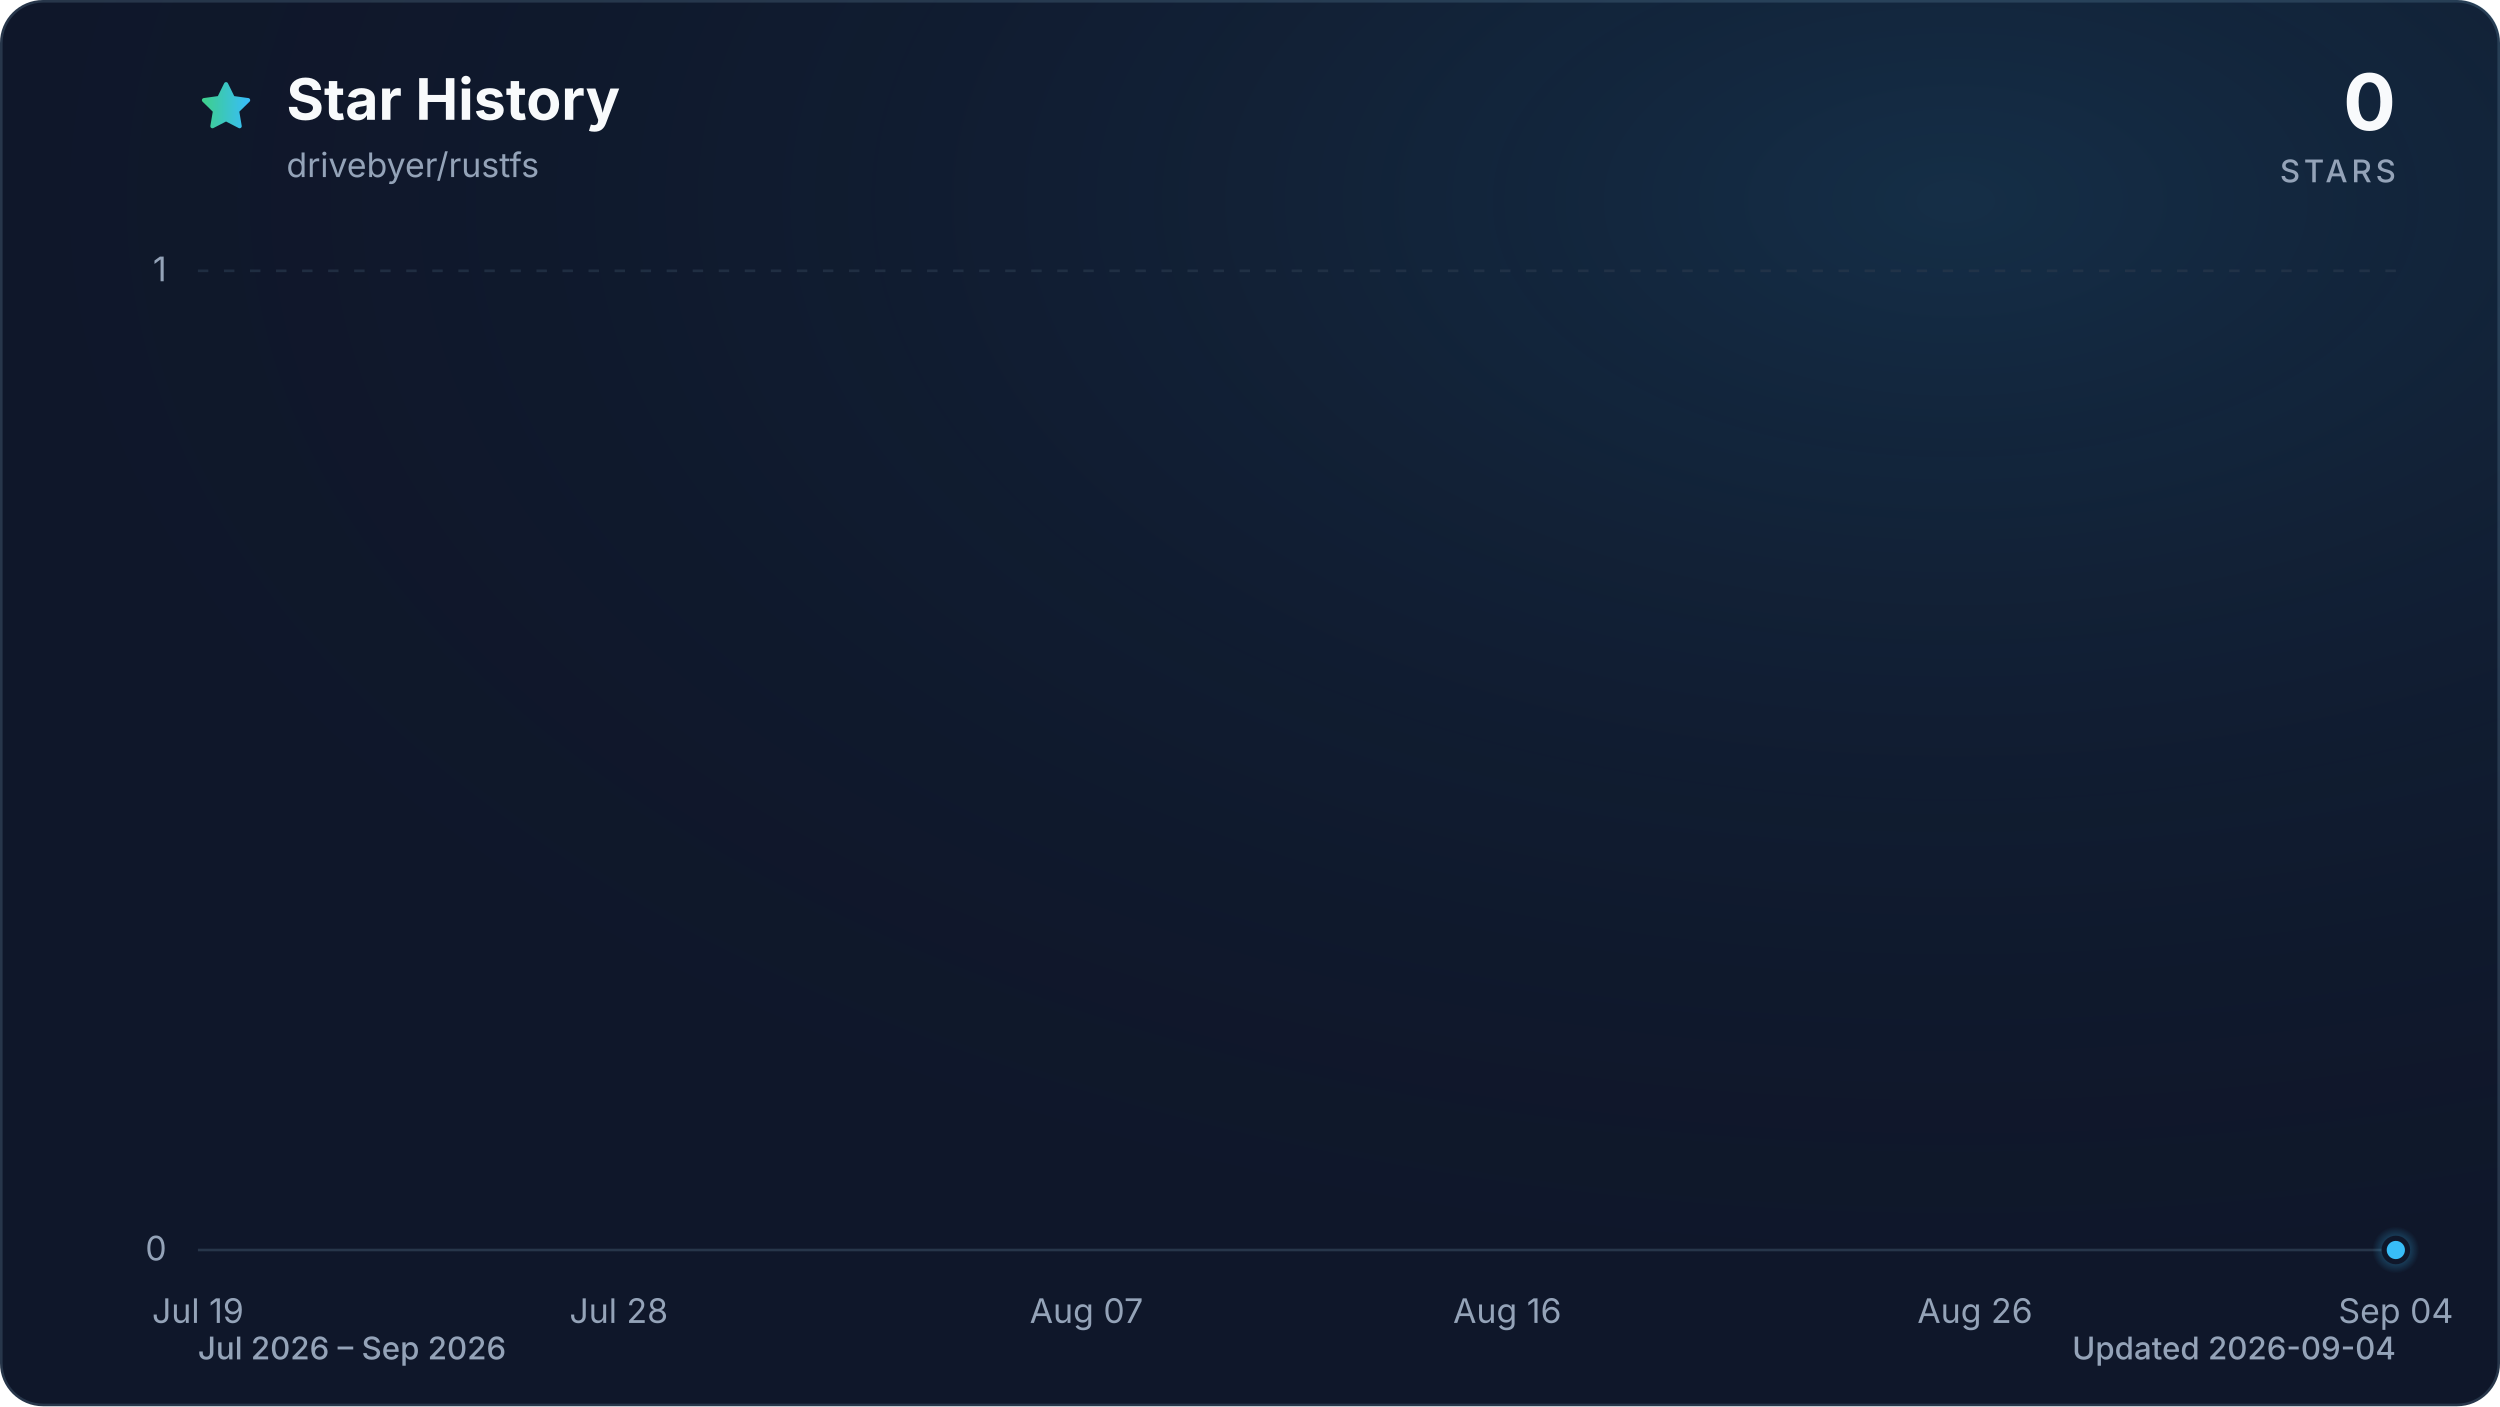
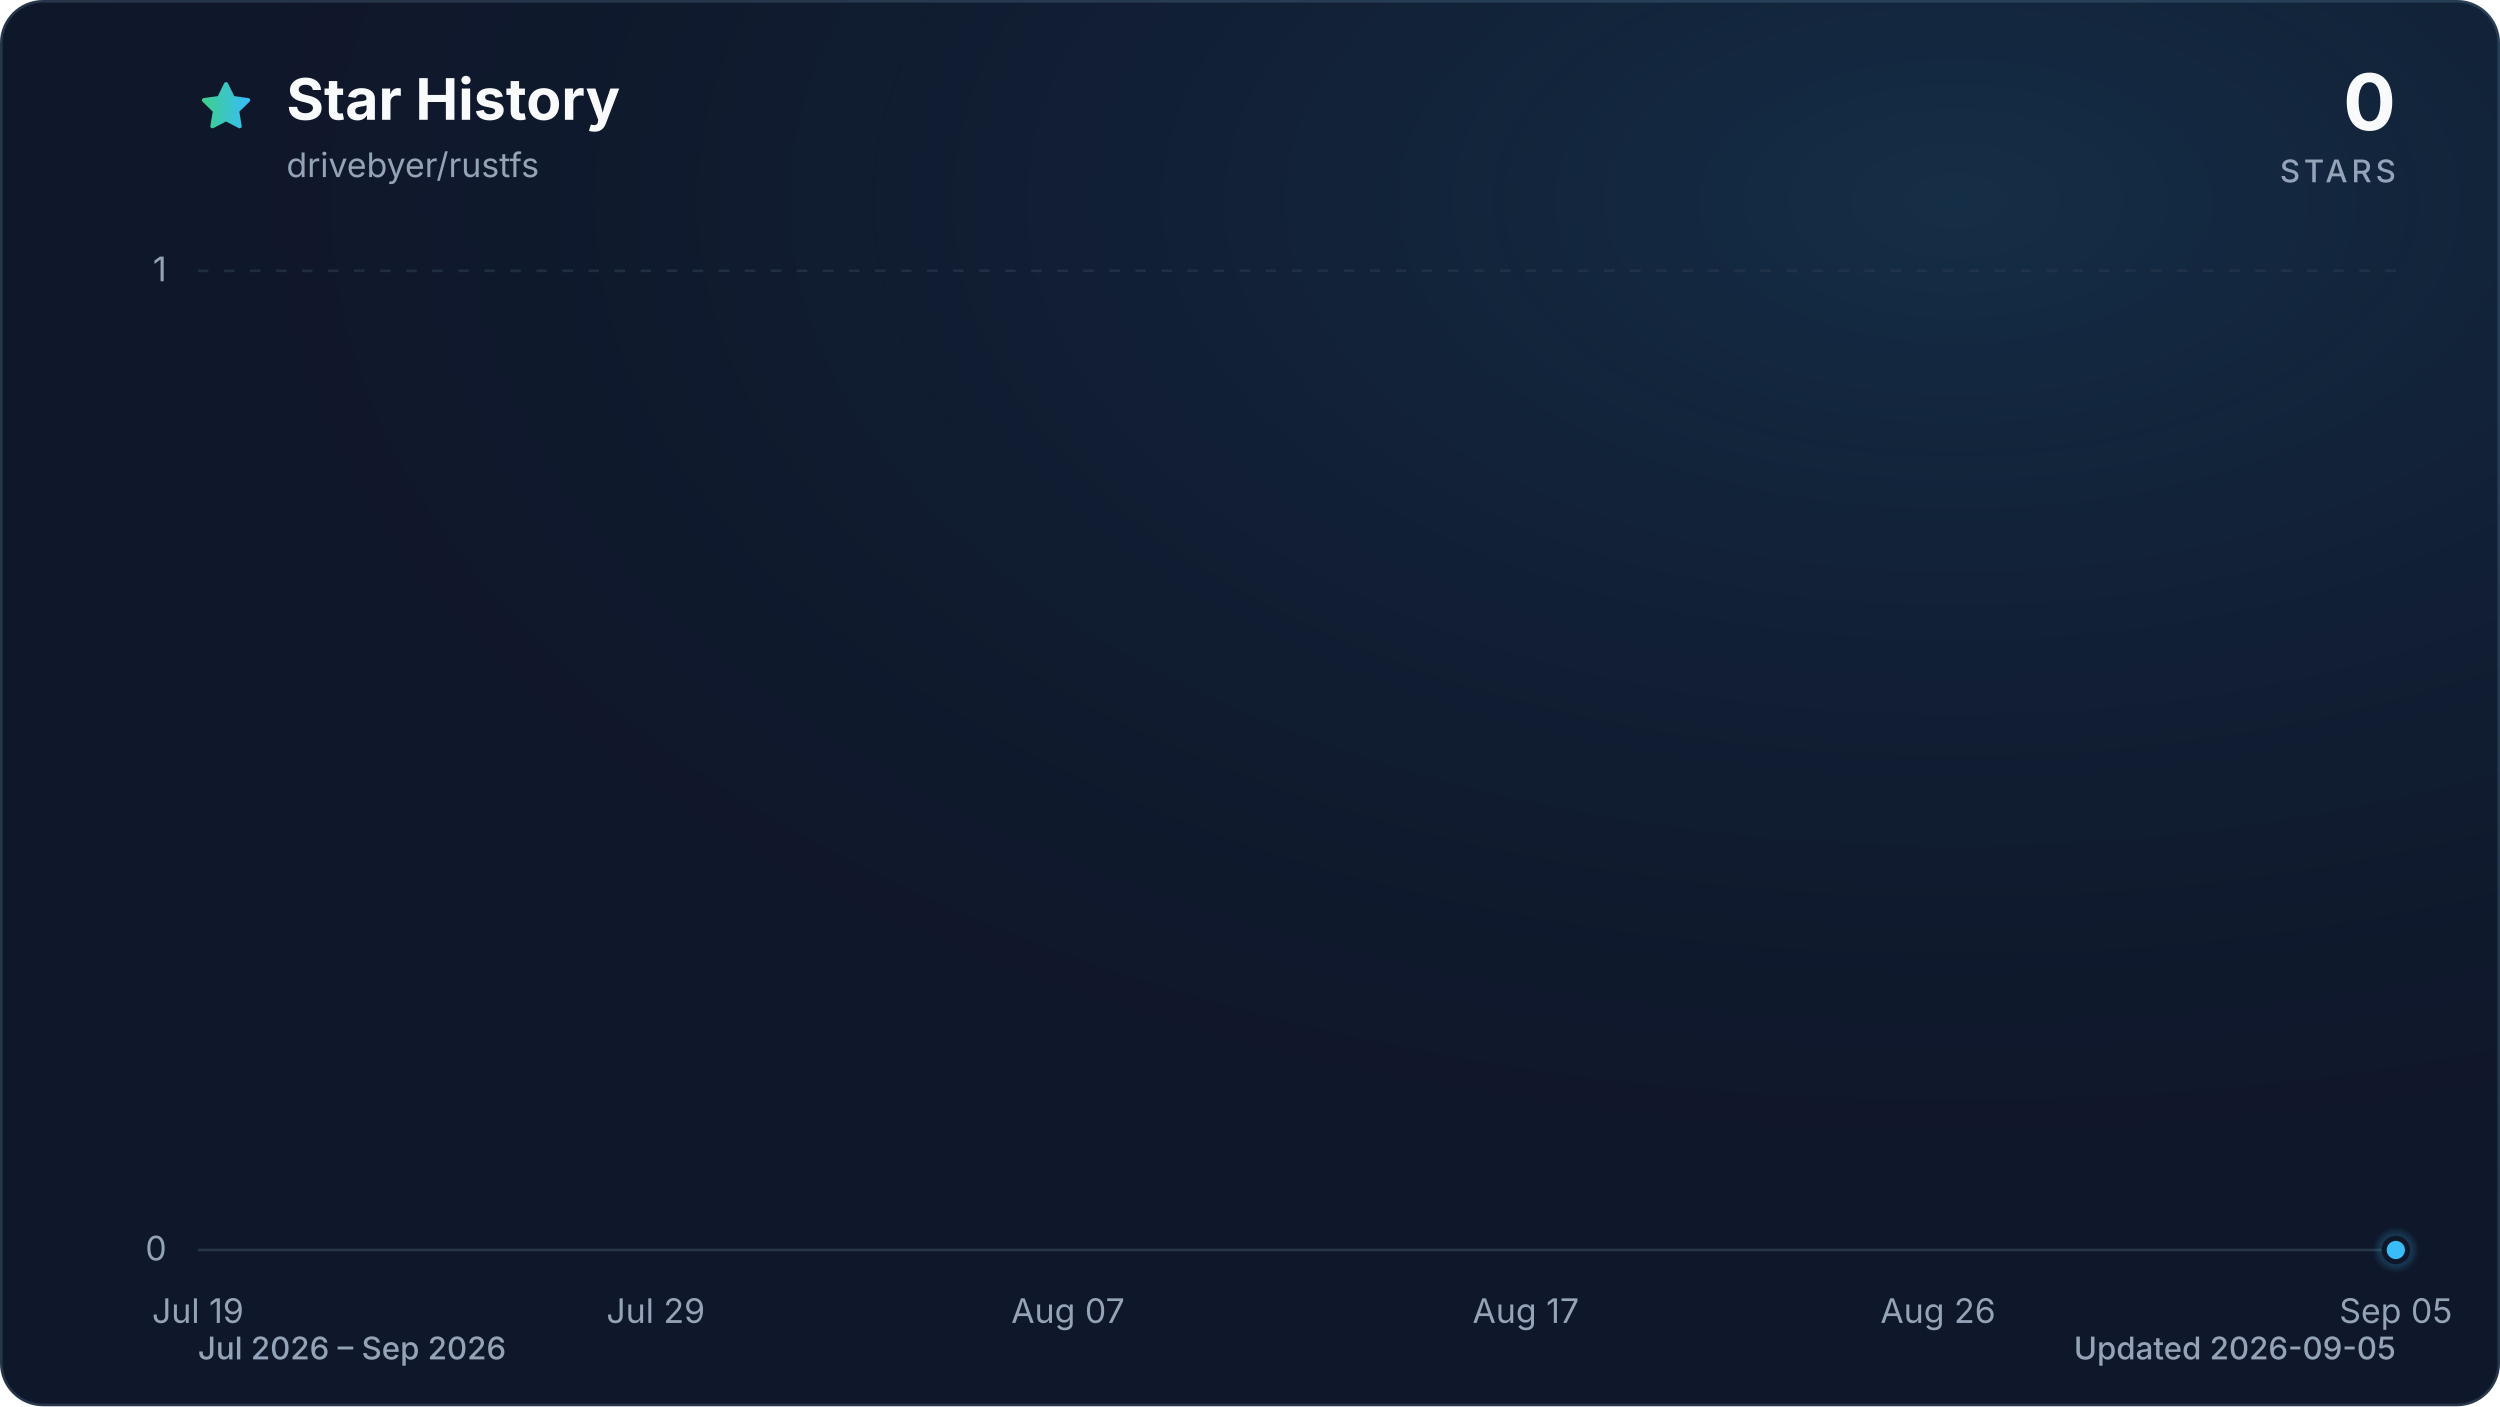
<svg xmlns="http://www.w3.org/2000/svg" viewBox="0 0 960 540" role="img" aria-labelledby="title description" data-style="gradient" data-variant="glow" data-animated="true">
  <defs>
    <linearGradient id="trend" x1="0" y1="0" x2="1" y2="0">
      <stop offset="0%" stop-color="#3ecf8e" />
      <stop offset="100%" stop-color="#38bdf8" />
    </linearGradient>
    <linearGradient id="area" x1="0" y1="0" x2="0" y2="1">
      <stop offset="0%" stop-color="#3ecf8e" stop-opacity="0.30" />
      <stop offset="55%" stop-color="#38bdf8" stop-opacity="0.10" />
      <stop offset="100%" stop-color="#38bdf8" stop-opacity="0.01" />
    </linearGradient>
    <radialGradient id="marker-halo" cx="50%" cy="50%" r="50%">
      <stop offset="0%" stop-color="#38bdf8" stop-opacity="0.55" />
      <stop offset="100%" stop-color="#38bdf8" stop-opacity="0" />
    </radialGradient>
    <radialGradient id="surface-glow" cx="78%" cy="14%" r="80%">
      <stop offset="0%" stop-color="#38bdf8" stop-opacity="0.14" />
      <stop offset="100%" stop-color="#0f172a" stop-opacity="0" />
    </radialGradient>
    <filter id="trend-glow" x="-20%" y="-20%" width="140%" height="140%">
      <feGaussianBlur stdDeviation="7" />
    </filter>
  </defs>
  <style>
.trend-enter{transform-box:fill-box;transform-origin:center;animation:trend-enter 520ms cubic-bezier(0.16,1,0.3,1)}
.marker-enter{transform-box:fill-box;transform-origin:center;animation:marker-enter 320ms cubic-bezier(0.16,1,0.3,1) 200ms both}
.marker-pulse{transform-box:fill-box;transform-origin:center;animation:marker-pulse 2.6s ease-out infinite}
@keyframes trend-enter{from{opacity:.35;transform:translateY(10px)}to{opacity:1;transform:translateY(0)}}
@keyframes marker-enter{from{opacity:0;transform:scale(.4)}to{opacity:1;transform:scale(1)}}
@keyframes marker-pulse{0%{opacity:.5;transform:scale(.7)}70%,100%{opacity:0;transform:scale(2.1)}}
@media (prefers-reduced-motion:reduce){.trend-enter,.marker-enter,.marker-pulse{animation:none!important}}
@media (prefers-reduced-motion:reduce){.marker-pulse{opacity:0}}
</style>
  <rect x="0.5" y="0.5" width="959" height="539" fill="#0f172a" stroke="#27364a" stroke-width="1" rx="16" />
  <rect width="960" height="540" fill="url(#surface-glow)" rx="16" />
  <path d="M12 2.6l2.9 5.9 6.5.9-4.7 4.6 1.1 6.5-5.8-3-5.8 3 1.1-6.5-4.7-4.6 6.5-.9L12 2.6Z" transform="translate(76 30) scale(.9)" fill="url(#trend)" stroke="url(#trend)" stroke-width="1.8" stroke-linejoin="round" aria-hidden="true" />
  <text x="110" y="46" fill="#f8fafc" font-family="ui-sans-serif, system-ui, -apple-system, BlinkMacSystemFont, 'Segoe UI', sans-serif" font-size="22" font-weight="700">Star History</text>
  <text x="110" y="68" fill="#94a3b8" font-family="ui-sans-serif, system-ui, -apple-system, BlinkMacSystemFont, 'Segoe UI', sans-serif" font-size="13">drivebyer/rustfs</text>
  <text x="920" y="50" fill="#f8fafc" font-family="ui-sans-serif, system-ui, -apple-system, BlinkMacSystemFont, 'Segoe UI', sans-serif" font-size="30" font-weight="700" text-anchor="end">0</text>
  <text x="920" y="70" fill="#94a3b8" font-family="ui-sans-serif, system-ui, -apple-system, BlinkMacSystemFont, 'Segoe UI', sans-serif" font-size="12" font-weight="500" letter-spacing="1.5" text-anchor="end">STARS</text>
  <line x1="76" y1="480.0" x2="920" y2="480.0" stroke="#27364a" stroke-width="1" stroke-dasharray="0" opacity="1" />
  <text x="64" y="484.0" fill="#94a3b8" font-family="ui-sans-serif, system-ui, -apple-system, BlinkMacSystemFont, 'Segoe UI', sans-serif" font-size="13" text-anchor="end">0</text>
  <line x1="76" y1="104.0" x2="920" y2="104.0" stroke="#27364a" stroke-width="1" stroke-dasharray="4 6" opacity="0.7" />
  <text x="64" y="108.0" fill="#94a3b8" font-family="ui-sans-serif, system-ui, -apple-system, BlinkMacSystemFont, 'Segoe UI', sans-serif" font-size="13" text-anchor="end">1</text>
  <text x="76.0" y="508" fill="#94a3b8" font-family="ui-sans-serif, system-ui, -apple-system, BlinkMacSystemFont, 'Segoe UI', sans-serif" font-size="13" text-anchor="middle">Jul 19</text>
-   <text x="237.6" y="508" fill="#94a3b8" font-family="ui-sans-serif, system-ui, -apple-system, BlinkMacSystemFont, 'Segoe UI', sans-serif" font-size="13" text-anchor="middle">Jul 28</text>
-   <text x="417.2" y="508" fill="#94a3b8" font-family="ui-sans-serif, system-ui, -apple-system, BlinkMacSystemFont, 'Segoe UI', sans-serif" font-size="13" text-anchor="middle">Aug 07</text>
-   <text x="578.8" y="508" fill="#94a3b8" font-family="ui-sans-serif, system-ui, -apple-system, BlinkMacSystemFont, 'Segoe UI', sans-serif" font-size="13" text-anchor="middle">Aug 16</text>
-   <text x="758.4" y="508" fill="#94a3b8" font-family="ui-sans-serif, system-ui, -apple-system, BlinkMacSystemFont, 'Segoe UI', sans-serif" font-size="13" text-anchor="middle">Aug 26</text>
-   <text x="920.0" y="508" fill="#94a3b8" font-family="ui-sans-serif, system-ui, -apple-system, BlinkMacSystemFont, 'Segoe UI', sans-serif" font-size="13" text-anchor="middle">Sep 04</text>
+   <text x="251.8" y="508" fill="#94a3b8" font-family="ui-sans-serif, system-ui, -apple-system, BlinkMacSystemFont, 'Segoe UI', sans-serif" font-size="13" text-anchor="middle">Jul 29</text>
+   <text x="410.1" y="508" fill="#94a3b8" font-family="ui-sans-serif, system-ui, -apple-system, BlinkMacSystemFont, 'Segoe UI', sans-serif" font-size="13" text-anchor="middle">Aug 07</text>
+   <text x="585.9" y="508" fill="#94a3b8" font-family="ui-sans-serif, system-ui, -apple-system, BlinkMacSystemFont, 'Segoe UI', sans-serif" font-size="13" text-anchor="middle">Aug 17</text>
+   <text x="744.2" y="508" fill="#94a3b8" font-family="ui-sans-serif, system-ui, -apple-system, BlinkMacSystemFont, 'Segoe UI', sans-serif" font-size="13" text-anchor="middle">Aug 26</text>
+   <text x="920.0" y="508" fill="#94a3b8" font-family="ui-sans-serif, system-ui, -apple-system, BlinkMacSystemFont, 'Segoe UI', sans-serif" font-size="13" text-anchor="middle">Sep 05</text>
  <g class="trend-enter">
-     <path d="M 76.0 480.0 C 82.0 480.0, 88.0 480.0, 94.0 480.0 C 99.9 480.0, 105.9 480.0, 111.9 480.0 C 117.9 480.0, 123.9 480.0, 129.9 480.0 C 135.9 480.0, 141.8 480.0, 147.8 480.0 C 153.8 480.0, 159.8 480.0, 165.8 480.0 C 171.8 480.0, 177.8 480.0, 183.7 480.0 C 189.7 480.0, 195.7 480.0, 201.7 480.0 C 207.7 480.0, 213.7 480.0, 219.7 480.0 C 225.6 480.0, 231.6 480.0, 237.6 480.0 C 243.6 480.0, 249.6 480.0, 255.6 480.0 C 261.6 480.0, 267.5 480.0, 273.5 480.0 C 279.5 480.0, 285.5 480.0, 291.5 480.0 C 297.5 480.0, 303.5 480.0, 309.4 480.0 C 315.4 480.0, 321.4 480.0, 327.4 480.0 C 333.4 480.0, 339.4 480.0, 345.4 480.0 C 351.3 480.0, 357.3 480.0, 363.3 480.0 C 369.3 480.0, 375.3 480.0, 381.3 480.0 C 387.3 480.0, 393.2 480.0, 399.2 480.0 C 405.2 480.0, 411.2 480.0, 417.2 480.0 C 423.2 480.0, 429.2 480.0, 435.1 480.0 C 441.1 480.0, 447.1 480.0, 453.1 480.0 C 459.1 480.0, 465.1 480.0, 471.1 480.0 C 477.0 480.0, 483.0 480.0, 489.0 480.0 C 495.0 480.0, 501.0 480.0, 507.0 480.0 C 513.0 480.0, 519.0 480.0, 524.9 480.0 C 530.9 480.0, 536.9 480.0, 542.9 480.0 C 548.9 480.0, 554.9 480.0, 560.9 480.0 C 566.8 480.0, 572.8 480.0, 578.8 480.0 C 584.8 480.0, 590.8 480.0, 596.8 480.0 C 602.8 480.0, 608.7 480.0, 614.7 480.0 C 620.7 480.0, 626.7 480.0, 632.7 480.0 C 638.7 480.0, 644.7 480.0, 650.6 480.0 C 656.6 480.0, 662.6 480.0, 668.6 480.0 C 674.6 480.0, 680.6 480.0, 686.6 480.0 C 692.5 480.0, 698.5 480.0, 704.5 480.0 C 710.5 480.0, 716.5 480.0, 722.5 480.0 C 728.5 480.0, 734.4 480.0, 740.4 480.0 C 746.4 480.0, 752.4 480.0, 758.4 480.0 C 764.4 480.0, 770.4 480.0, 776.3 480.0 C 782.3 480.0, 788.3 480.0, 794.3 480.0 C 800.3 480.0, 806.3 480.0, 812.3 480.0 C 818.2 480.0, 824.2 480.0, 830.2 480.0 C 836.2 480.0, 842.2 480.0, 848.2 480.0 C 854.2 480.0, 860.1 480.0, 866.1 480.0 C 872.1 480.0, 878.1 480.0, 884.1 480.0 C 890.1 480.0, 896.1 480.0, 902.0 480.0 C 908.0 480.0, 914.0 480.0, 920.0 480.0 L 920.0 480.0 L 76.0 480.0 Z" fill="url(#area)" />
-     <path d="M 76.0 480.0 C 82.0 480.0, 88.0 480.0, 94.0 480.0 C 99.9 480.0, 105.9 480.0, 111.9 480.0 C 117.9 480.0, 123.9 480.0, 129.9 480.0 C 135.9 480.0, 141.8 480.0, 147.8 480.0 C 153.8 480.0, 159.8 480.0, 165.8 480.0 C 171.8 480.0, 177.8 480.0, 183.7 480.0 C 189.7 480.0, 195.7 480.0, 201.7 480.0 C 207.7 480.0, 213.7 480.0, 219.7 480.0 C 225.6 480.0, 231.6 480.0, 237.6 480.0 C 243.6 480.0, 249.6 480.0, 255.6 480.0 C 261.6 480.0, 267.5 480.0, 273.5 480.0 C 279.5 480.0, 285.5 480.0, 291.5 480.0 C 297.5 480.0, 303.5 480.0, 309.4 480.0 C 315.4 480.0, 321.4 480.0, 327.4 480.0 C 333.4 480.0, 339.4 480.0, 345.4 480.0 C 351.3 480.0, 357.3 480.0, 363.3 480.0 C 369.3 480.0, 375.3 480.0, 381.3 480.0 C 387.3 480.0, 393.2 480.0, 399.2 480.0 C 405.2 480.0, 411.2 480.0, 417.2 480.0 C 423.2 480.0, 429.2 480.0, 435.1 480.0 C 441.1 480.0, 447.1 480.0, 453.1 480.0 C 459.1 480.0, 465.1 480.0, 471.1 480.0 C 477.0 480.0, 483.0 480.0, 489.0 480.0 C 495.0 480.0, 501.0 480.0, 507.0 480.0 C 513.0 480.0, 519.0 480.0, 524.9 480.0 C 530.9 480.0, 536.9 480.0, 542.9 480.0 C 548.9 480.0, 554.9 480.0, 560.9 480.0 C 566.8 480.0, 572.8 480.0, 578.8 480.0 C 584.8 480.0, 590.8 480.0, 596.8 480.0 C 602.8 480.0, 608.7 480.0, 614.7 480.0 C 620.7 480.0, 626.7 480.0, 632.7 480.0 C 638.7 480.0, 644.7 480.0, 650.6 480.0 C 656.6 480.0, 662.6 480.0, 668.6 480.0 C 674.6 480.0, 680.6 480.0, 686.6 480.0 C 692.5 480.0, 698.5 480.0, 704.5 480.0 C 710.5 480.0, 716.5 480.0, 722.5 480.0 C 728.5 480.0, 734.4 480.0, 740.4 480.0 C 746.4 480.0, 752.4 480.0, 758.4 480.0 C 764.4 480.0, 770.4 480.0, 776.3 480.0 C 782.3 480.0, 788.3 480.0, 794.3 480.0 C 800.3 480.0, 806.3 480.0, 812.3 480.0 C 818.2 480.0, 824.2 480.0, 830.2 480.0 C 836.2 480.0, 842.2 480.0, 848.2 480.0 C 854.2 480.0, 860.1 480.0, 866.1 480.0 C 872.1 480.0, 878.1 480.0, 884.1 480.0 C 890.1 480.0, 896.1 480.0, 902.0 480.0 C 908.0 480.0, 914.0 480.0, 920.0 480.0" fill="none" stroke="url(#trend)" stroke-width="12" stroke-linecap="round" stroke-linejoin="round" opacity="0.16" filter="url(#trend-glow)" />
-     <path d="M 76.0 480.0 C 82.0 480.0, 88.0 480.0, 94.0 480.0 C 99.9 480.0, 105.9 480.0, 111.9 480.0 C 117.9 480.0, 123.9 480.0, 129.9 480.0 C 135.9 480.0, 141.8 480.0, 147.8 480.0 C 153.8 480.0, 159.8 480.0, 165.8 480.0 C 171.8 480.0, 177.8 480.0, 183.7 480.0 C 189.7 480.0, 195.7 480.0, 201.7 480.0 C 207.7 480.0, 213.7 480.0, 219.7 480.0 C 225.6 480.0, 231.6 480.0, 237.6 480.0 C 243.6 480.0, 249.6 480.0, 255.6 480.0 C 261.6 480.0, 267.5 480.0, 273.5 480.0 C 279.5 480.0, 285.5 480.0, 291.5 480.0 C 297.5 480.0, 303.5 480.0, 309.4 480.0 C 315.4 480.0, 321.4 480.0, 327.4 480.0 C 333.4 480.0, 339.4 480.0, 345.4 480.0 C 351.3 480.0, 357.3 480.0, 363.3 480.0 C 369.3 480.0, 375.3 480.0, 381.3 480.0 C 387.3 480.0, 393.2 480.0, 399.2 480.0 C 405.2 480.0, 411.2 480.0, 417.2 480.0 C 423.2 480.0, 429.2 480.0, 435.1 480.0 C 441.1 480.0, 447.1 480.0, 453.1 480.0 C 459.1 480.0, 465.1 480.0, 471.1 480.0 C 477.0 480.0, 483.0 480.0, 489.0 480.0 C 495.0 480.0, 501.0 480.0, 507.0 480.0 C 513.0 480.0, 519.0 480.0, 524.9 480.0 C 530.9 480.0, 536.9 480.0, 542.9 480.0 C 548.9 480.0, 554.9 480.0, 560.9 480.0 C 566.8 480.0, 572.8 480.0, 578.8 480.0 C 584.8 480.0, 590.8 480.0, 596.8 480.0 C 602.8 480.0, 608.7 480.0, 614.7 480.0 C 620.7 480.0, 626.7 480.0, 632.7 480.0 C 638.7 480.0, 644.7 480.0, 650.6 480.0 C 656.6 480.0, 662.6 480.0, 668.6 480.0 C 674.6 480.0, 680.6 480.0, 686.6 480.0 C 692.5 480.0, 698.5 480.0, 704.5 480.0 C 710.5 480.0, 716.5 480.0, 722.5 480.0 C 728.5 480.0, 734.4 480.0, 740.4 480.0 C 746.4 480.0, 752.4 480.0, 758.4 480.0 C 764.4 480.0, 770.4 480.0, 776.3 480.0 C 782.3 480.0, 788.3 480.0, 794.3 480.0 C 800.3 480.0, 806.3 480.0, 812.3 480.0 C 818.2 480.0, 824.2 480.0, 830.2 480.0 C 836.2 480.0, 842.2 480.0, 848.2 480.0 C 854.2 480.0, 860.1 480.0, 866.1 480.0 C 872.1 480.0, 878.1 480.0, 884.1 480.0 C 890.1 480.0, 896.1 480.0, 902.0 480.0 C 908.0 480.0, 914.0 480.0, 920.0 480.0" fill="none" stroke="url(#trend)" stroke-width="3" stroke-linecap="round" stroke-linejoin="round" />
+     <path d="M 76.0 480.0 C 81.9 480.0, 87.7 480.0, 93.6 480.0 C 99.4 480.0, 105.3 480.0, 111.2 480.0 C 117.0 480.0, 122.9 480.0, 128.8 480.0 C 134.6 480.0, 140.5 480.0, 146.3 480.0 C 152.2 480.0, 158.1 480.0, 163.9 480.0 C 169.8 480.0, 175.6 480.0, 181.5 480.0 C 187.4 480.0, 193.2 480.0, 199.1 480.0 C 204.9 480.0, 210.8 480.0, 216.7 480.0 C 222.5 480.0, 228.4 480.0, 234.3 480.0 C 240.1 480.0, 246.0 480.0, 251.8 480.0 C 257.7 480.0, 263.6 480.0, 269.4 480.0 C 275.3 480.0, 281.1 480.0, 287.0 480.0 C 292.9 480.0, 298.7 480.0, 304.6 480.0 C 310.4 480.0, 316.3 480.0, 322.2 480.0 C 328.0 480.0, 333.9 480.0, 339.8 480.0 C 345.6 480.0, 351.5 480.0, 357.3 480.0 C 363.2 480.0, 369.1 480.0, 374.9 480.0 C 380.8 480.0, 386.6 480.0, 392.5 480.0 C 398.4 480.0, 404.2 480.0, 410.1 480.0 C 415.9 480.0, 421.8 480.0, 427.7 480.0 C 433.5 480.0, 439.4 480.0, 445.3 480.0 C 451.1 480.0, 457.0 480.0, 462.8 480.0 C 468.7 480.0, 474.6 480.0, 480.4 480.0 C 486.3 480.0, 492.1 480.0, 498.0 480.0 C 503.9 480.0, 509.7 480.0, 515.6 480.0 C 521.4 480.0, 527.3 480.0, 533.2 480.0 C 539.0 480.0, 544.9 480.0, 550.8 480.0 C 556.6 480.0, 562.5 480.0, 568.3 480.0 C 574.2 480.0, 580.1 480.0, 585.9 480.0 C 591.8 480.0, 597.6 480.0, 603.5 480.0 C 609.4 480.0, 615.2 480.0, 621.1 480.0 C 626.9 480.0, 632.8 480.0, 638.7 480.0 C 644.5 480.0, 650.4 480.0, 656.3 480.0 C 662.1 480.0, 668.0 480.0, 673.8 480.0 C 679.7 480.0, 685.6 480.0, 691.4 480.0 C 697.3 480.0, 703.1 480.0, 709.0 480.0 C 714.9 480.0, 720.7 480.0, 726.6 480.0 C 732.4 480.0, 738.3 480.0, 744.2 480.0 C 750.0 480.0, 755.9 480.0, 761.8 480.0 C 767.6 480.0, 773.5 480.0, 779.3 480.0 C 785.2 480.0, 791.1 480.0, 796.9 480.0 C 802.8 480.0, 808.6 480.0, 814.5 480.0 C 820.4 480.0, 826.2 480.0, 832.1 480.0 C 837.9 480.0, 843.8 480.0, 849.7 480.0 C 855.5 480.0, 861.4 480.0, 867.3 480.0 C 873.1 480.0, 879.0 480.0, 884.8 480.0 C 890.7 480.0, 896.6 480.0, 902.4 480.0 C 908.3 480.0, 914.1 480.0, 920.0 480.0 L 920.0 480.0 L 76.0 480.0 Z" fill="url(#area)" />
+     <path d="M 76.0 480.0 C 81.9 480.0, 87.7 480.0, 93.6 480.0 C 99.4 480.0, 105.3 480.0, 111.2 480.0 C 117.0 480.0, 122.9 480.0, 128.8 480.0 C 134.6 480.0, 140.5 480.0, 146.3 480.0 C 152.2 480.0, 158.1 480.0, 163.9 480.0 C 169.8 480.0, 175.6 480.0, 181.5 480.0 C 187.4 480.0, 193.2 480.0, 199.1 480.0 C 204.9 480.0, 210.8 480.0, 216.7 480.0 C 222.5 480.0, 228.4 480.0, 234.3 480.0 C 240.1 480.0, 246.0 480.0, 251.8 480.0 C 257.7 480.0, 263.6 480.0, 269.4 480.0 C 275.3 480.0, 281.1 480.0, 287.0 480.0 C 292.9 480.0, 298.7 480.0, 304.6 480.0 C 310.4 480.0, 316.3 480.0, 322.2 480.0 C 328.0 480.0, 333.9 480.0, 339.8 480.0 C 345.6 480.0, 351.5 480.0, 357.3 480.0 C 363.2 480.0, 369.1 480.0, 374.9 480.0 C 380.8 480.0, 386.6 480.0, 392.5 480.0 C 398.4 480.0, 404.2 480.0, 410.1 480.0 C 415.9 480.0, 421.8 480.0, 427.7 480.0 C 433.5 480.0, 439.4 480.0, 445.3 480.0 C 451.1 480.0, 457.0 480.0, 462.8 480.0 C 468.7 480.0, 474.6 480.0, 480.4 480.0 C 486.3 480.0, 492.1 480.0, 498.0 480.0 C 503.9 480.0, 509.7 480.0, 515.6 480.0 C 521.4 480.0, 527.3 480.0, 533.2 480.0 C 539.0 480.0, 544.9 480.0, 550.8 480.0 C 556.6 480.0, 562.5 480.0, 568.3 480.0 C 574.2 480.0, 580.1 480.0, 585.9 480.0 C 591.8 480.0, 597.6 480.0, 603.5 480.0 C 609.4 480.0, 615.2 480.0, 621.1 480.0 C 626.9 480.0, 632.8 480.0, 638.7 480.0 C 644.5 480.0, 650.4 480.0, 656.3 480.0 C 662.1 480.0, 668.0 480.0, 673.8 480.0 C 679.7 480.0, 685.6 480.0, 691.4 480.0 C 697.3 480.0, 703.1 480.0, 709.0 480.0 C 714.9 480.0, 720.7 480.0, 726.6 480.0 C 732.4 480.0, 738.3 480.0, 744.2 480.0 C 750.0 480.0, 755.9 480.0, 761.8 480.0 C 767.6 480.0, 773.5 480.0, 779.3 480.0 C 785.2 480.0, 791.1 480.0, 796.9 480.0 C 802.8 480.0, 808.6 480.0, 814.5 480.0 C 820.4 480.0, 826.2 480.0, 832.1 480.0 C 837.9 480.0, 843.8 480.0, 849.7 480.0 C 855.5 480.0, 861.4 480.0, 867.3 480.0 C 873.1 480.0, 879.0 480.0, 884.8 480.0 C 890.7 480.0, 896.6 480.0, 902.4 480.0 C 908.3 480.0, 914.1 480.0, 920.0 480.0" fill="none" stroke="url(#trend)" stroke-width="12" stroke-linecap="round" stroke-linejoin="round" opacity="0.16" filter="url(#trend-glow)" />
+     <path d="M 76.0 480.0 C 81.9 480.0, 87.7 480.0, 93.6 480.0 C 99.4 480.0, 105.3 480.0, 111.2 480.0 C 117.0 480.0, 122.9 480.0, 128.8 480.0 C 134.6 480.0, 140.5 480.0, 146.3 480.0 C 152.2 480.0, 158.1 480.0, 163.9 480.0 C 169.8 480.0, 175.6 480.0, 181.5 480.0 C 187.4 480.0, 193.2 480.0, 199.1 480.0 C 204.9 480.0, 210.8 480.0, 216.7 480.0 C 222.5 480.0, 228.4 480.0, 234.3 480.0 C 240.1 480.0, 246.0 480.0, 251.8 480.0 C 257.7 480.0, 263.6 480.0, 269.4 480.0 C 275.3 480.0, 281.1 480.0, 287.0 480.0 C 292.9 480.0, 298.7 480.0, 304.6 480.0 C 310.4 480.0, 316.3 480.0, 322.2 480.0 C 328.0 480.0, 333.9 480.0, 339.8 480.0 C 345.6 480.0, 351.5 480.0, 357.3 480.0 C 363.2 480.0, 369.1 480.0, 374.9 480.0 C 380.8 480.0, 386.6 480.0, 392.5 480.0 C 398.4 480.0, 404.2 480.0, 410.1 480.0 C 415.9 480.0, 421.8 480.0, 427.7 480.0 C 433.5 480.0, 439.4 480.0, 445.3 480.0 C 451.1 480.0, 457.0 480.0, 462.8 480.0 C 468.7 480.0, 474.6 480.0, 480.4 480.0 C 486.3 480.0, 492.1 480.0, 498.0 480.0 C 503.9 480.0, 509.7 480.0, 515.6 480.0 C 521.4 480.0, 527.3 480.0, 533.2 480.0 C 539.0 480.0, 544.9 480.0, 550.8 480.0 C 556.6 480.0, 562.5 480.0, 568.3 480.0 C 574.2 480.0, 580.1 480.0, 585.9 480.0 C 591.8 480.0, 597.6 480.0, 603.5 480.0 C 609.4 480.0, 615.2 480.0, 621.1 480.0 C 626.9 480.0, 632.8 480.0, 638.7 480.0 C 644.5 480.0, 650.4 480.0, 656.3 480.0 C 662.1 480.0, 668.0 480.0, 673.8 480.0 C 679.7 480.0, 685.6 480.0, 691.4 480.0 C 697.3 480.0, 703.1 480.0, 709.0 480.0 C 714.9 480.0, 720.7 480.0, 726.6 480.0 C 732.4 480.0, 738.3 480.0, 744.2 480.0 C 750.0 480.0, 755.9 480.0, 761.8 480.0 C 767.6 480.0, 773.5 480.0, 779.3 480.0 C 785.2 480.0, 791.1 480.0, 796.9 480.0 C 802.8 480.0, 808.6 480.0, 814.5 480.0 C 820.4 480.0, 826.2 480.0, 832.1 480.0 C 837.9 480.0, 843.8 480.0, 849.7 480.0 C 855.5 480.0, 861.4 480.0, 867.3 480.0 C 873.1 480.0, 879.0 480.0, 884.8 480.0 C 890.7 480.0, 896.6 480.0, 902.4 480.0 C 908.3 480.0, 914.1 480.0, 920.0 480.0" fill="none" stroke="url(#trend)" stroke-width="3" stroke-linecap="round" stroke-linejoin="round" />
  </g>
  <g class="marker-enter">
    <circle class="marker-pulse" cx="920.0" cy="480.0" r="9" fill="url(#marker-halo)" />
    <circle cx="920.0" cy="480.0" r="4.5" fill="#38bdf8" stroke="#0f172a" stroke-width="2" />
  </g>
  <text x="76" y="522" fill="#94a3b8" font-family="ui-sans-serif, system-ui, -apple-system, BlinkMacSystemFont, 'Segoe UI', sans-serif" font-size="12" font-weight="500">Jul 2026 – Sep 2026</text>
-   <text x="920" y="522" fill="#94a3b8" font-family="ui-sans-serif, system-ui, -apple-system, BlinkMacSystemFont, 'Segoe UI', sans-serif" font-size="12" font-weight="500" text-anchor="end">Updated 2026-09-04</text>
+   <text x="920" y="522" fill="#94a3b8" font-family="ui-sans-serif, system-ui, -apple-system, BlinkMacSystemFont, 'Segoe UI', sans-serif" font-size="12" font-weight="500" text-anchor="end">Updated 2026-09-05</text>
</svg>
